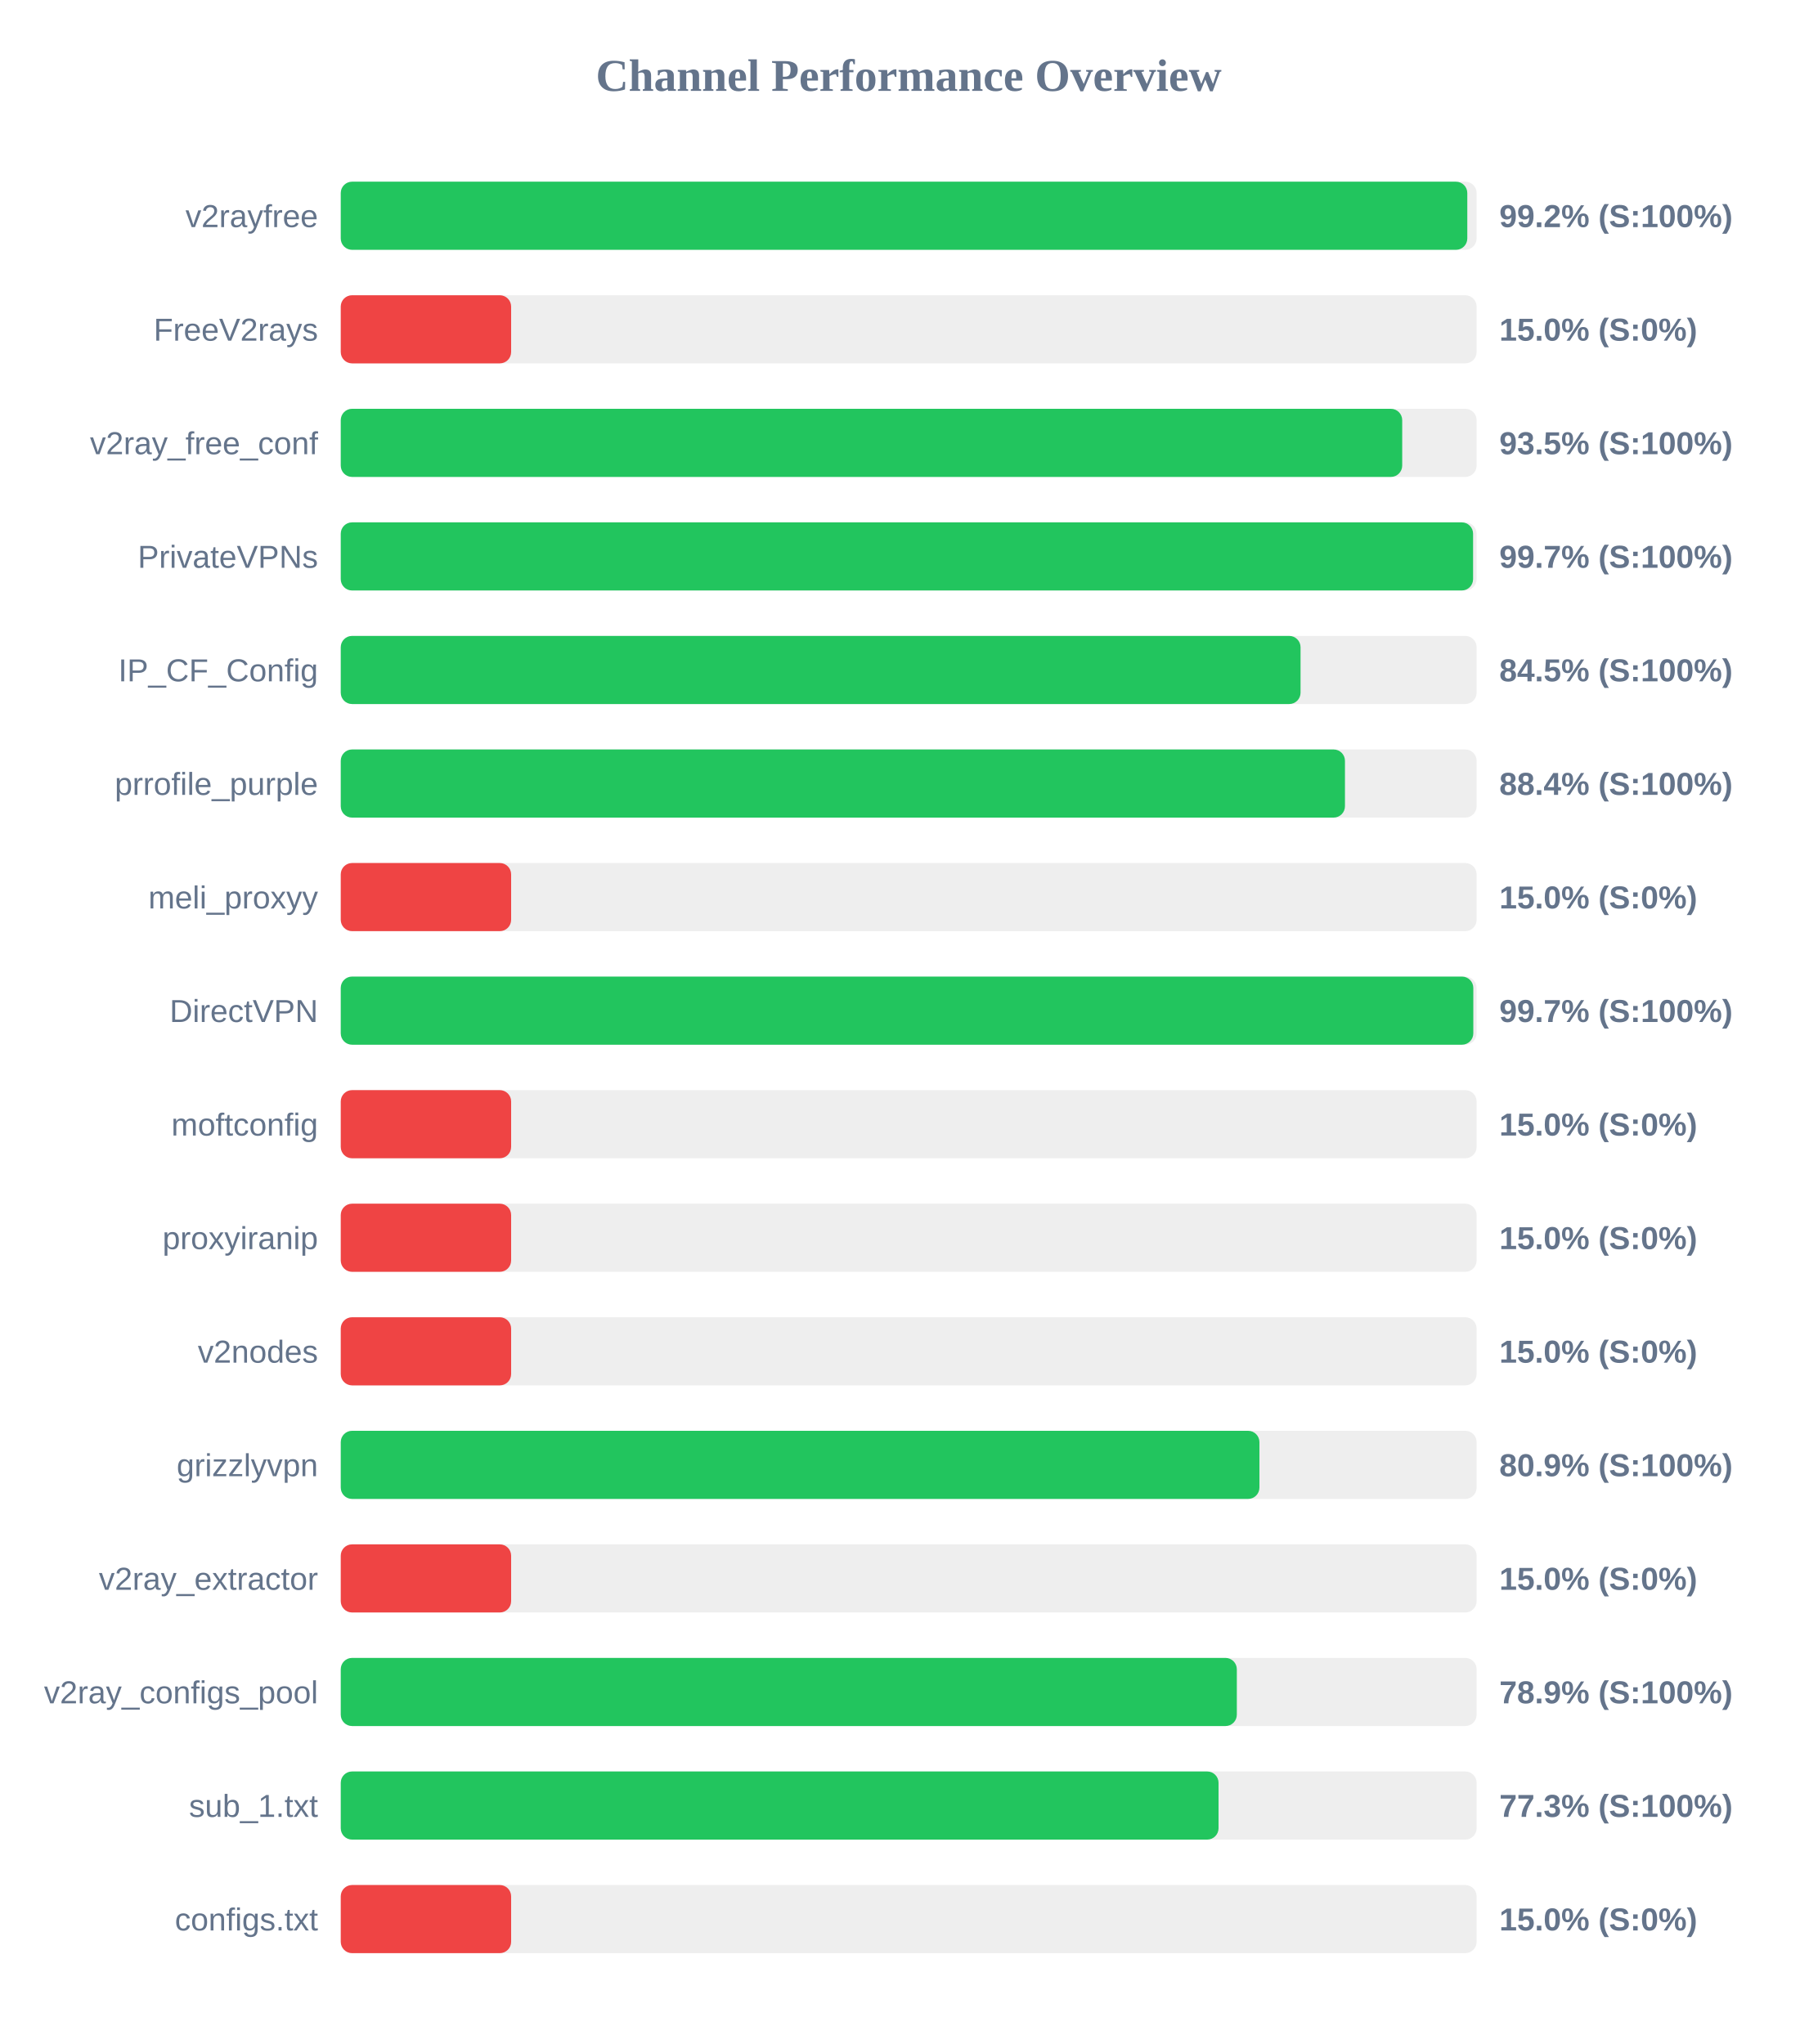
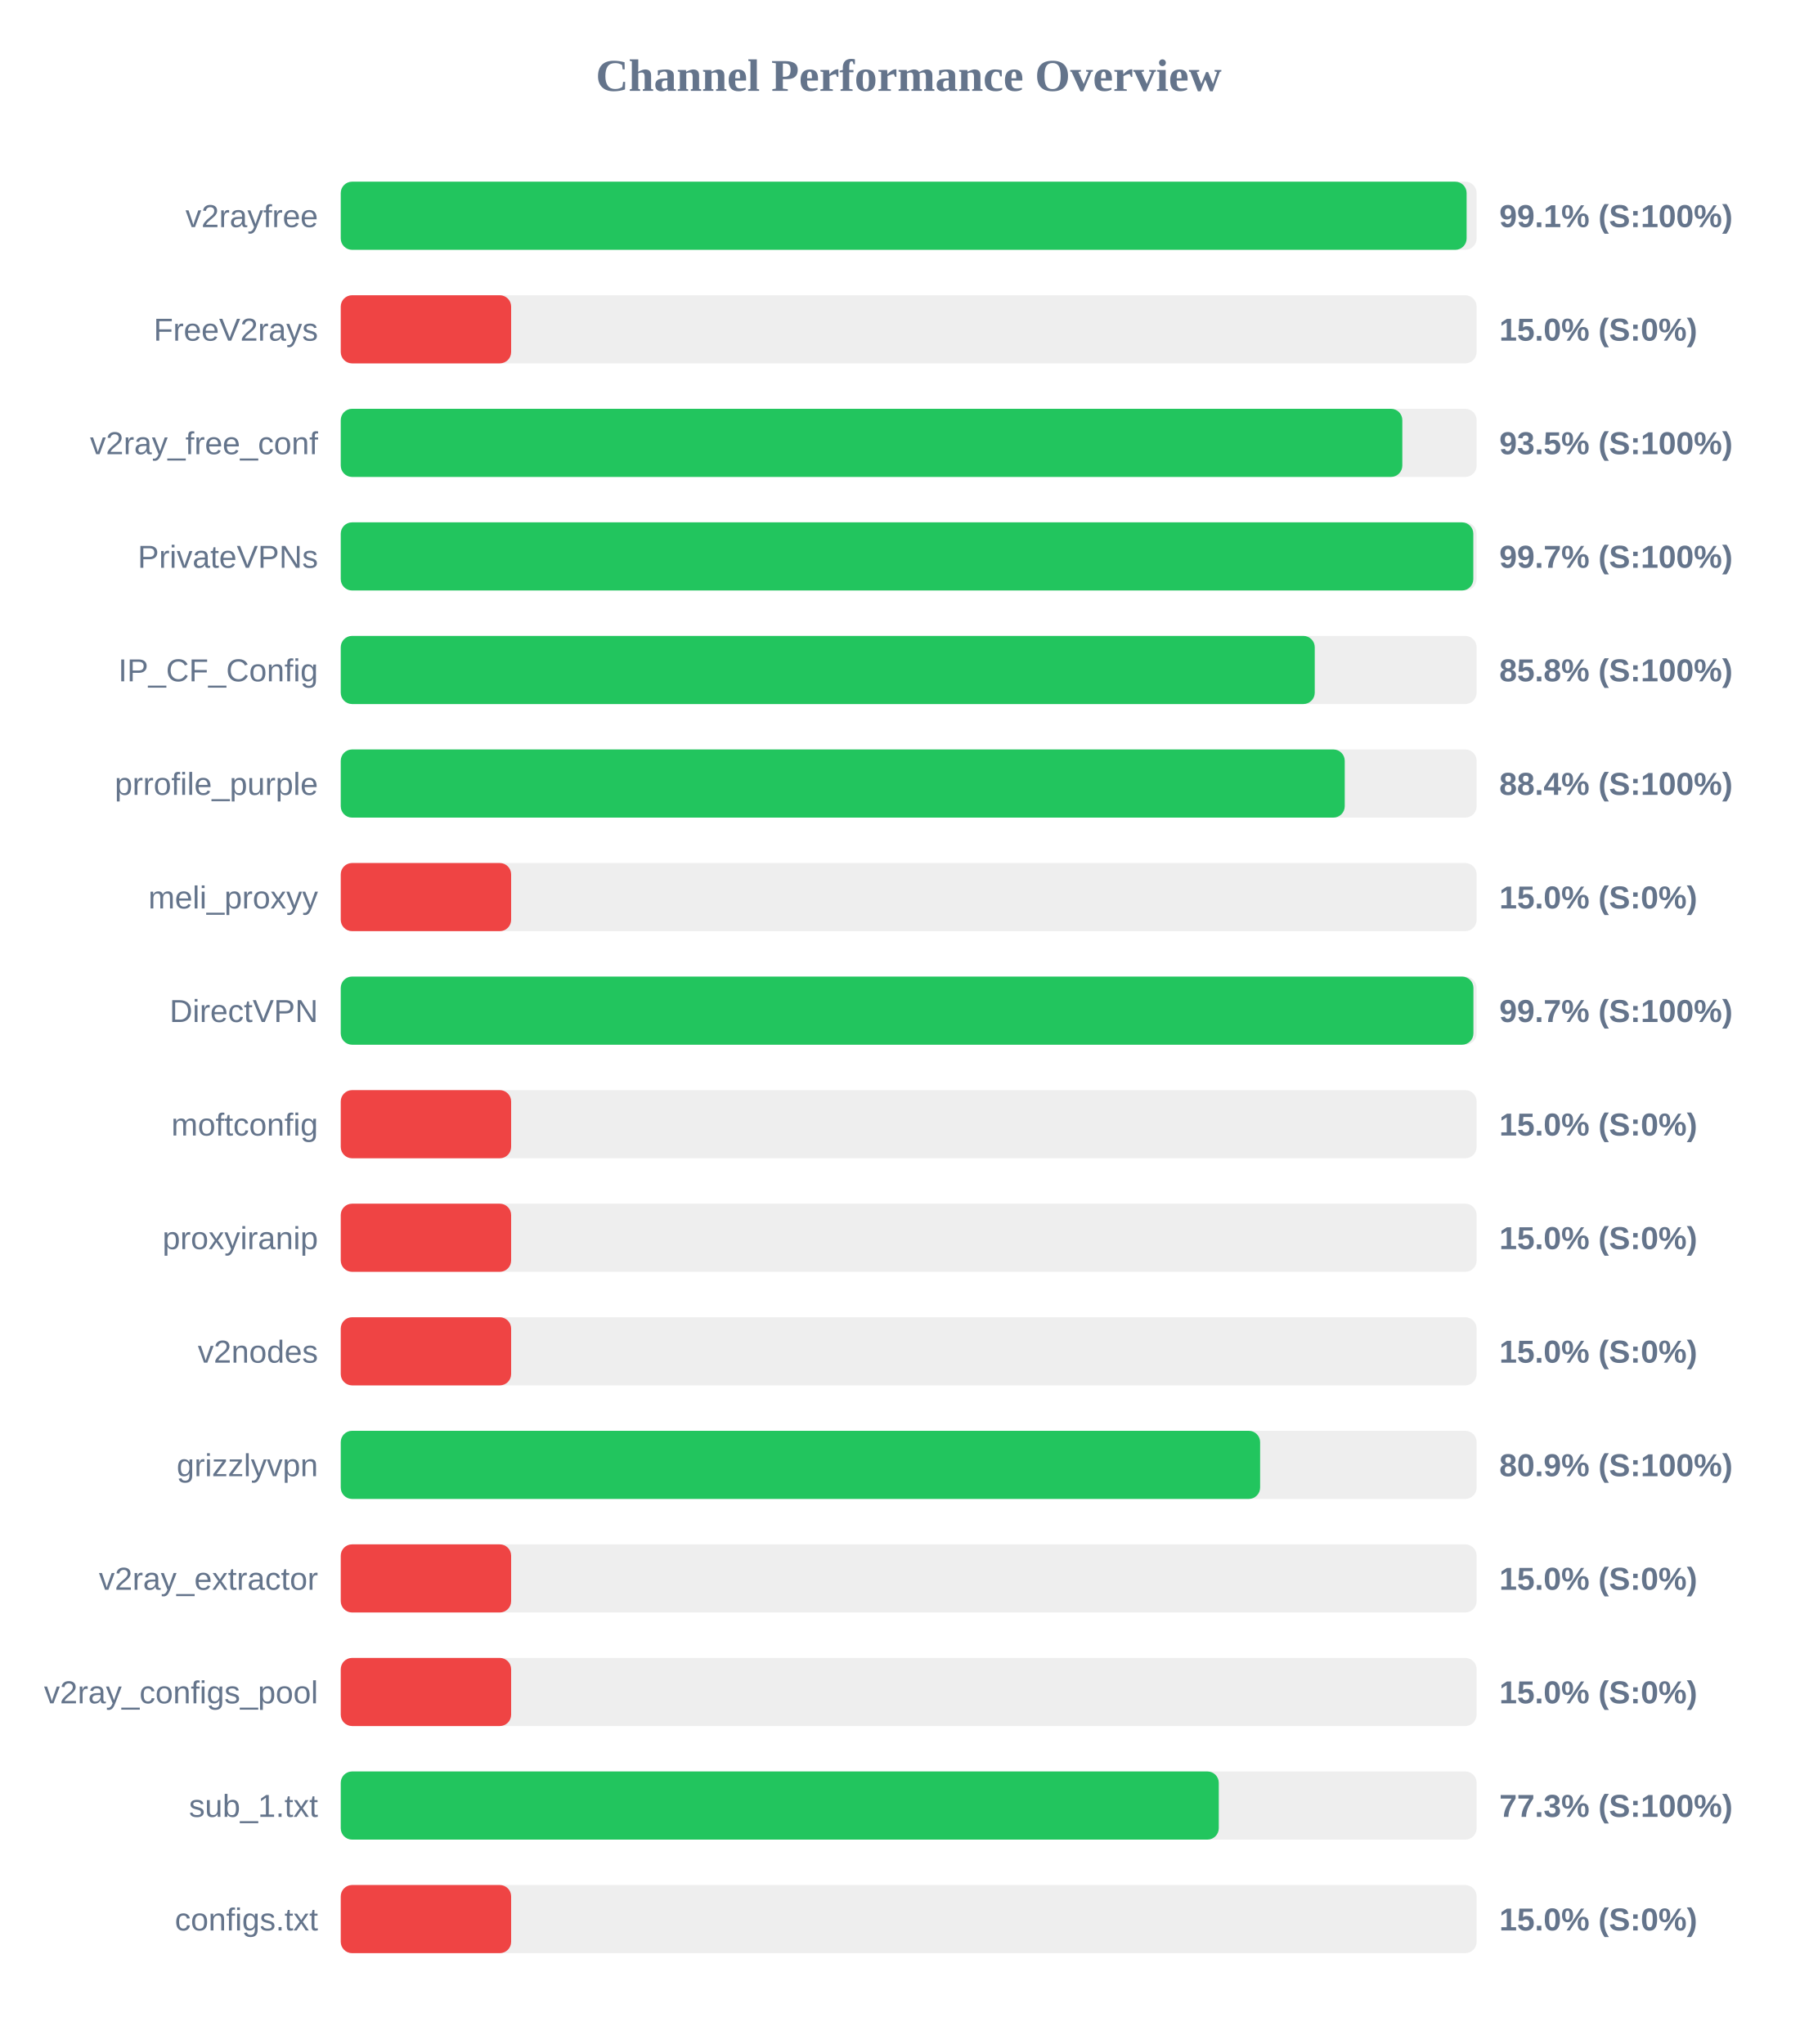
<svg xmlns="http://www.w3.org/2000/svg" width="800" height="900" version="1.1">
  <style>
        .row { font: 14px Arial; fill: #64748b; }
        .score { font: bold 14px Arial; fill: #64748b; }
    </style>
  <text x="400" y="40" text-anchor="middle" font-size="20px" font-weight="bold" fill="#64748b">Channel Performance Overview</text>
  <rect x="150" y="80" width="500" height="30" fill="#eee" rx="5" />
-   <rect x="150" y="80" width="495.9" height="30" fill="#22c55e" rx="5" />
+   <rect x="150" y="80" width="495.6" height="30" fill="#22c55e" rx="5" />
  <text x="140" y="100" text-anchor="end" class="row">v2rayfree</text>
-   <text x="660" y="100" text-anchor="start" class="score">99.2% (S:100%)</text>
+   <text x="660" y="100" text-anchor="start" class="score">99.1% (S:100%)</text>
  <rect x="150" y="130" width="500" height="30" fill="#eee" rx="5" />
  <rect x="150" y="130" width="75.0" height="30" fill="#ef4444" rx="5" />
  <text x="140" y="150" text-anchor="end" class="row">FreeV2rays</text>
  <text x="660" y="150" text-anchor="start" class="score">15.0% (S:0%)</text>
  <rect x="150" y="180" width="500" height="30" fill="#eee" rx="5" />
-   <rect x="150" y="180" width="467.25" height="30" fill="#22c55e" rx="5" />
+   <rect x="150" y="180" width="467.3" height="30" fill="#22c55e" rx="5" />
  <text x="140" y="200" text-anchor="end" class="row">v2ray_free_conf</text>
  <text x="660" y="200" text-anchor="start" class="score">93.5% (S:100%)</text>
  <rect x="150" y="230" width="500" height="30" fill="#eee" rx="5" />
-   <rect x="150" y="230" width="498.45" height="30" fill="#22c55e" rx="5" />
+   <rect x="150" y="230" width="498.55" height="30" fill="#22c55e" rx="5" />
  <text x="140" y="250" text-anchor="end" class="row">PrivateVPNs</text>
  <text x="660" y="250" text-anchor="start" class="score">99.7% (S:100%)</text>
  <rect x="150" y="280" width="500" height="30" fill="#eee" rx="5" />
-   <rect x="150" y="280" width="422.5" height="30" fill="#22c55e" rx="5" />
+   <rect x="150" y="280" width="428.75" height="30" fill="#22c55e" rx="5" />
  <text x="140" y="300" text-anchor="end" class="row">IP_CF_Config</text>
-   <text x="660" y="300" text-anchor="start" class="score">84.5% (S:100%)</text>
+   <text x="660" y="300" text-anchor="start" class="score">85.8% (S:100%)</text>
  <rect x="150" y="330" width="500" height="30" fill="#eee" rx="5" />
-   <rect x="150" y="330" width="442.05" height="30" fill="#22c55e" rx="5" />
+   <rect x="150" y="330" width="441.95" height="30" fill="#22c55e" rx="5" />
  <text x="140" y="350" text-anchor="end" class="row">prrofile_purple</text>
  <text x="660" y="350" text-anchor="start" class="score">88.4% (S:100%)</text>
  <rect x="150" y="380" width="500" height="30" fill="#eee" rx="5" />
  <rect x="150" y="380" width="75.0" height="30" fill="#ef4444" rx="5" />
  <text x="140" y="400" text-anchor="end" class="row">meli_proxyy</text>
  <text x="660" y="400" text-anchor="start" class="score">15.0% (S:0%)</text>
  <rect x="150" y="430" width="500" height="30" fill="#eee" rx="5" />
-   <rect x="150" y="430" width="498.55" height="30" fill="#22c55e" rx="5" />
+   <rect x="150" y="430" width="498.6" height="30" fill="#22c55e" rx="5" />
  <text x="140" y="450" text-anchor="end" class="row">DirectVPN</text>
  <text x="660" y="450" text-anchor="start" class="score">99.7% (S:100%)</text>
  <rect x="150" y="480" width="500" height="30" fill="#eee" rx="5" />
  <rect x="150" y="480" width="75.0" height="30" fill="#ef4444" rx="5" />
  <text x="140" y="500" text-anchor="end" class="row">moftconfig</text>
  <text x="660" y="500" text-anchor="start" class="score">15.0% (S:0%)</text>
  <rect x="150" y="530" width="500" height="30" fill="#eee" rx="5" />
  <rect x="150" y="530" width="75.0" height="30" fill="#ef4444" rx="5" />
  <text x="140" y="550" text-anchor="end" class="row">proxyiranip</text>
  <text x="660" y="550" text-anchor="start" class="score">15.0% (S:0%)</text>
  <rect x="150" y="580" width="500" height="30" fill="#eee" rx="5" />
  <rect x="150" y="580" width="75.0" height="30" fill="#ef4444" rx="5" />
  <text x="140" y="600" text-anchor="end" class="row">v2nodes</text>
  <text x="660" y="600" text-anchor="start" class="score">15.0% (S:0%)</text>
  <rect x="150" y="630" width="500" height="30" fill="#eee" rx="5" />
-   <rect x="150" y="630" width="404.4" height="30" fill="#22c55e" rx="5" />
+   <rect x="150" y="630" width="404.7" height="30" fill="#22c55e" rx="5" />
  <text x="140" y="650" text-anchor="end" class="row">grizzlyvpn</text>
  <text x="660" y="650" text-anchor="start" class="score">80.9% (S:100%)</text>
  <rect x="150" y="680" width="500" height="30" fill="#eee" rx="5" />
  <rect x="150" y="680" width="75.0" height="30" fill="#ef4444" rx="5" />
  <text x="140" y="700" text-anchor="end" class="row">v2ray_extractor</text>
  <text x="660" y="700" text-anchor="start" class="score">15.0% (S:0%)</text>
  <rect x="150" y="730" width="500" height="30" fill="#eee" rx="5" />
-   <rect x="150" y="730" width="394.45" height="30" fill="#22c55e" rx="5" />
+   <rect x="150" y="730" width="75.0" height="30" fill="#ef4444" rx="5" />
  <text x="140" y="750" text-anchor="end" class="row">v2ray_configs_pool</text>
-   <text x="660" y="750" text-anchor="start" class="score">78.9% (S:100%)</text>
+   <text x="660" y="750" text-anchor="start" class="score">15.0% (S:0%)</text>
  <rect x="150" y="780" width="500" height="30" fill="#eee" rx="5" />
-   <rect x="150" y="780" width="386.4" height="30" fill="#22c55e" rx="5" />
+   <rect x="150" y="780" width="386.5" height="30" fill="#22c55e" rx="5" />
  <text x="140" y="800" text-anchor="end" class="row">sub_1.txt</text>
  <text x="660" y="800" text-anchor="start" class="score">77.3% (S:100%)</text>
  <rect x="150" y="830" width="500" height="30" fill="#eee" rx="5" />
  <rect x="150" y="830" width="75.0" height="30" fill="#ef4444" rx="5" />
  <text x="140" y="850" text-anchor="end" class="row">configs.txt</text>
  <text x="660" y="850" text-anchor="start" class="score">15.0% (S:0%)</text>
</svg>
